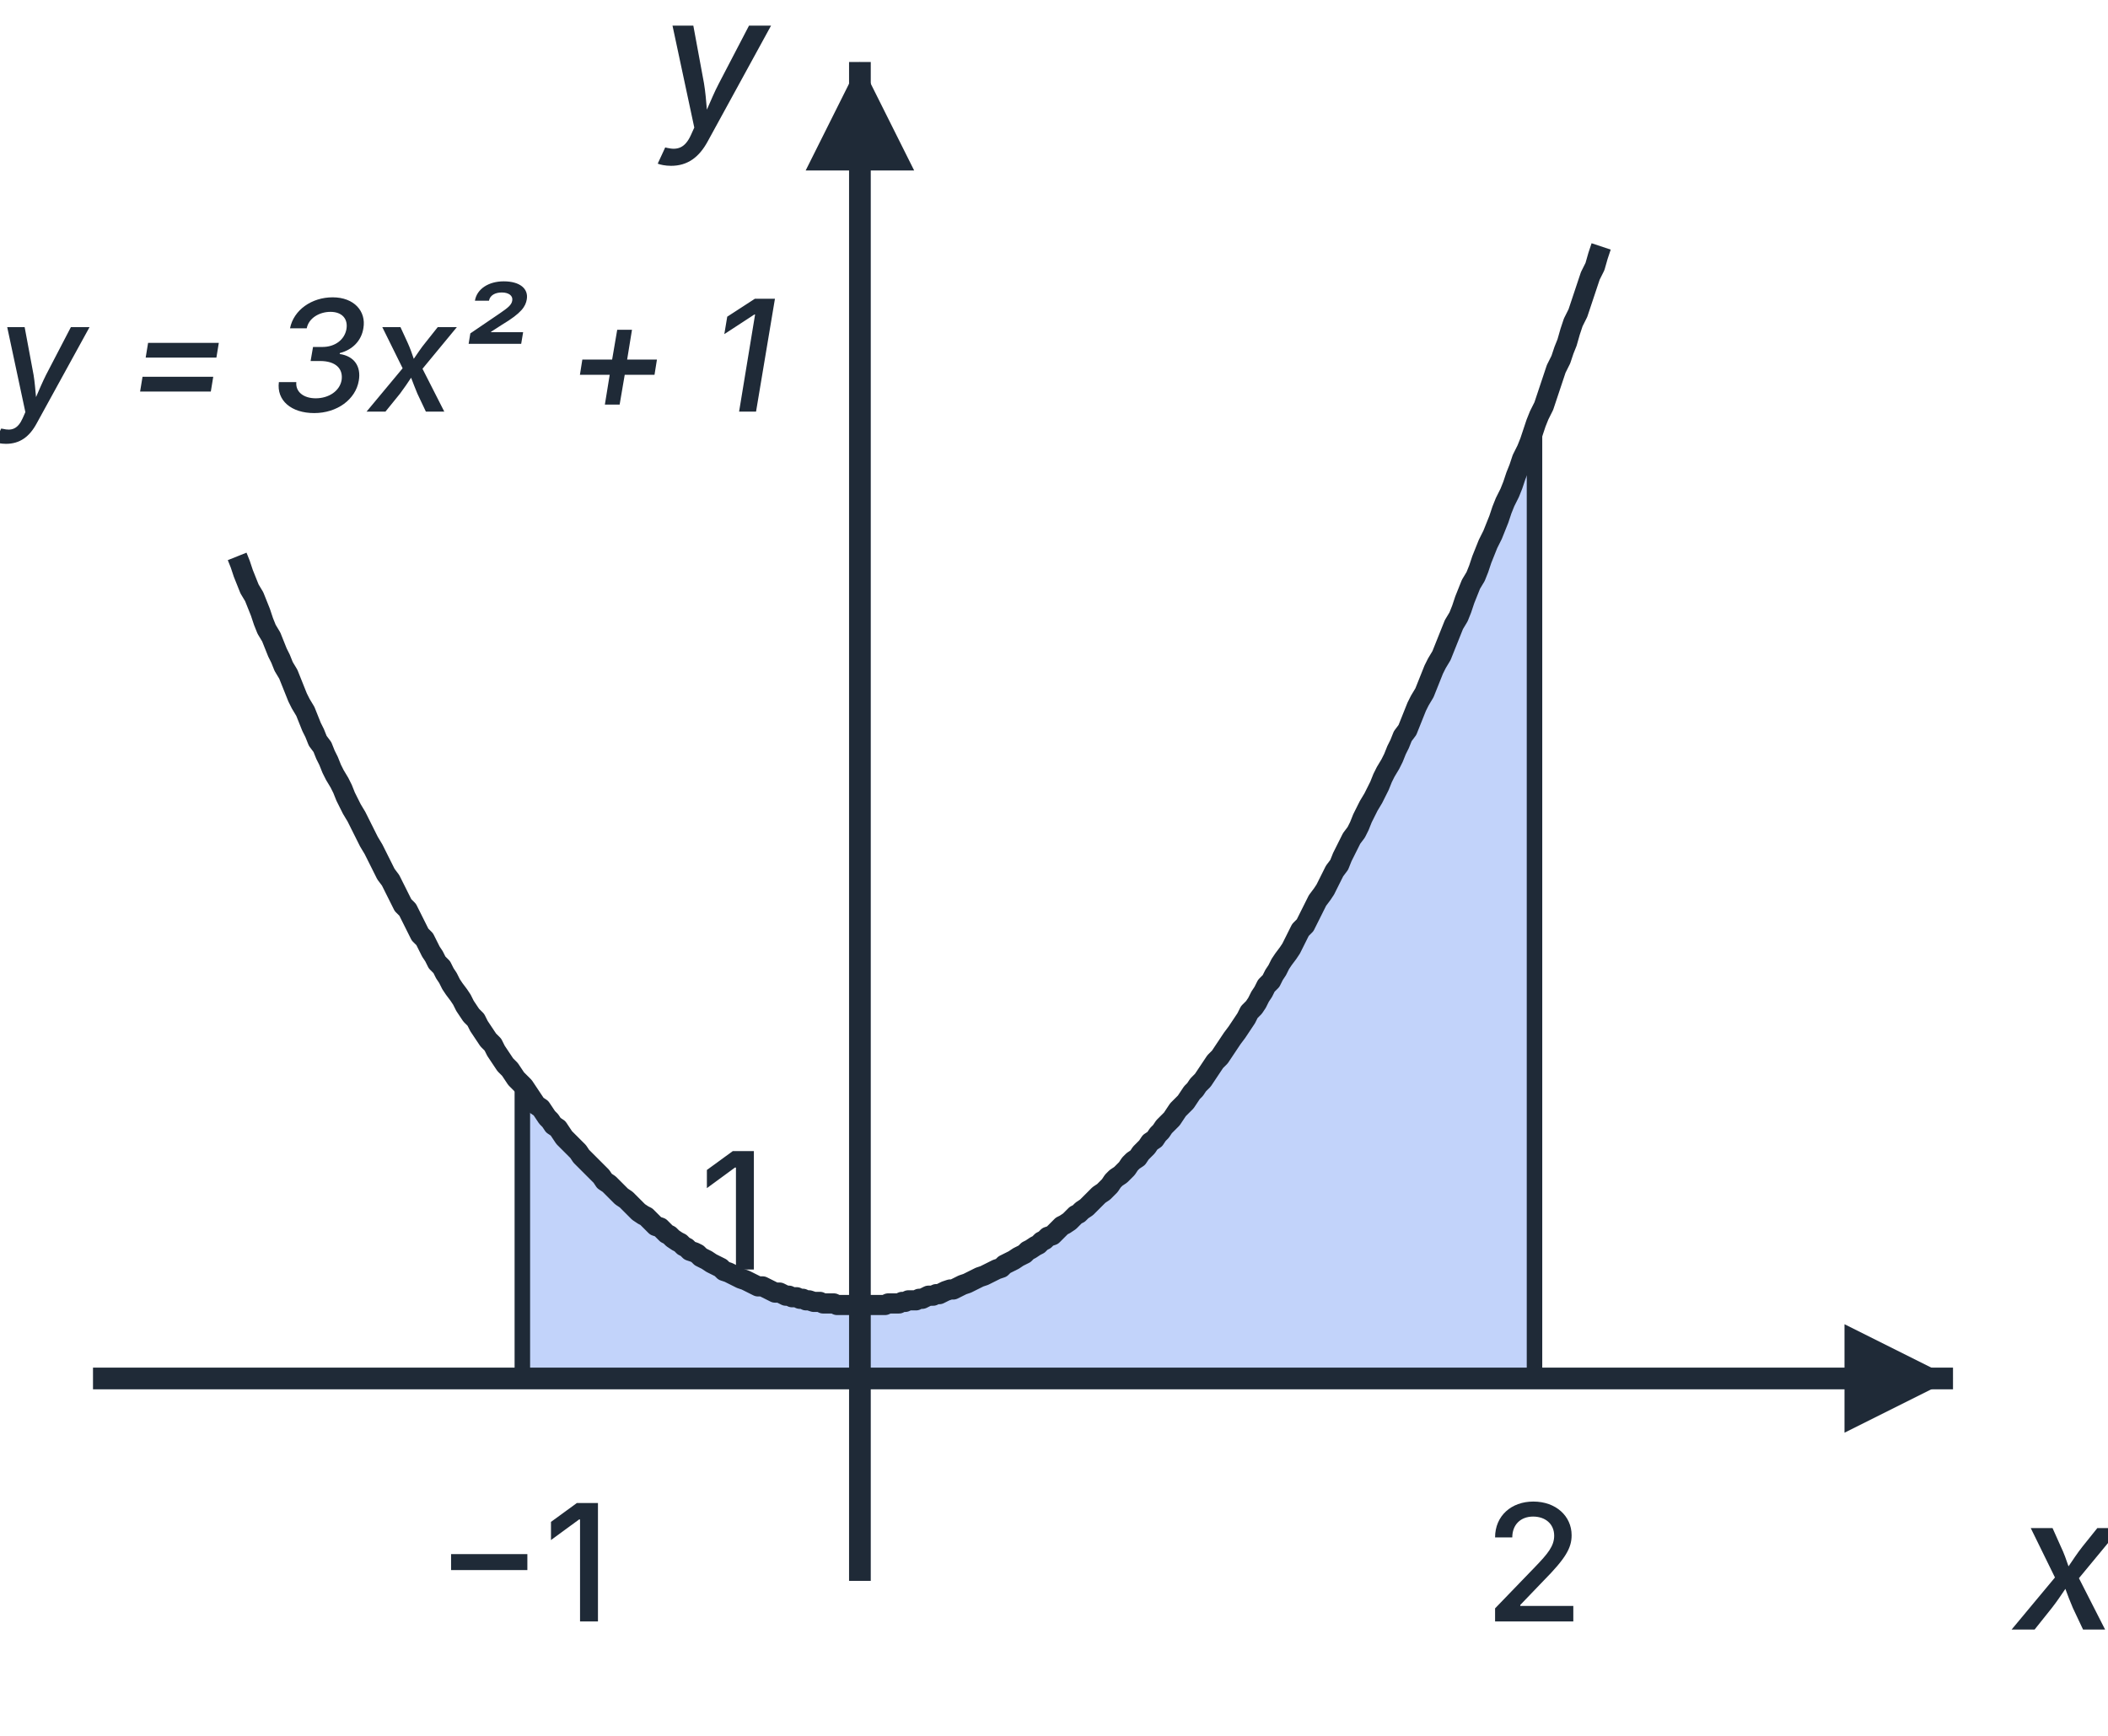
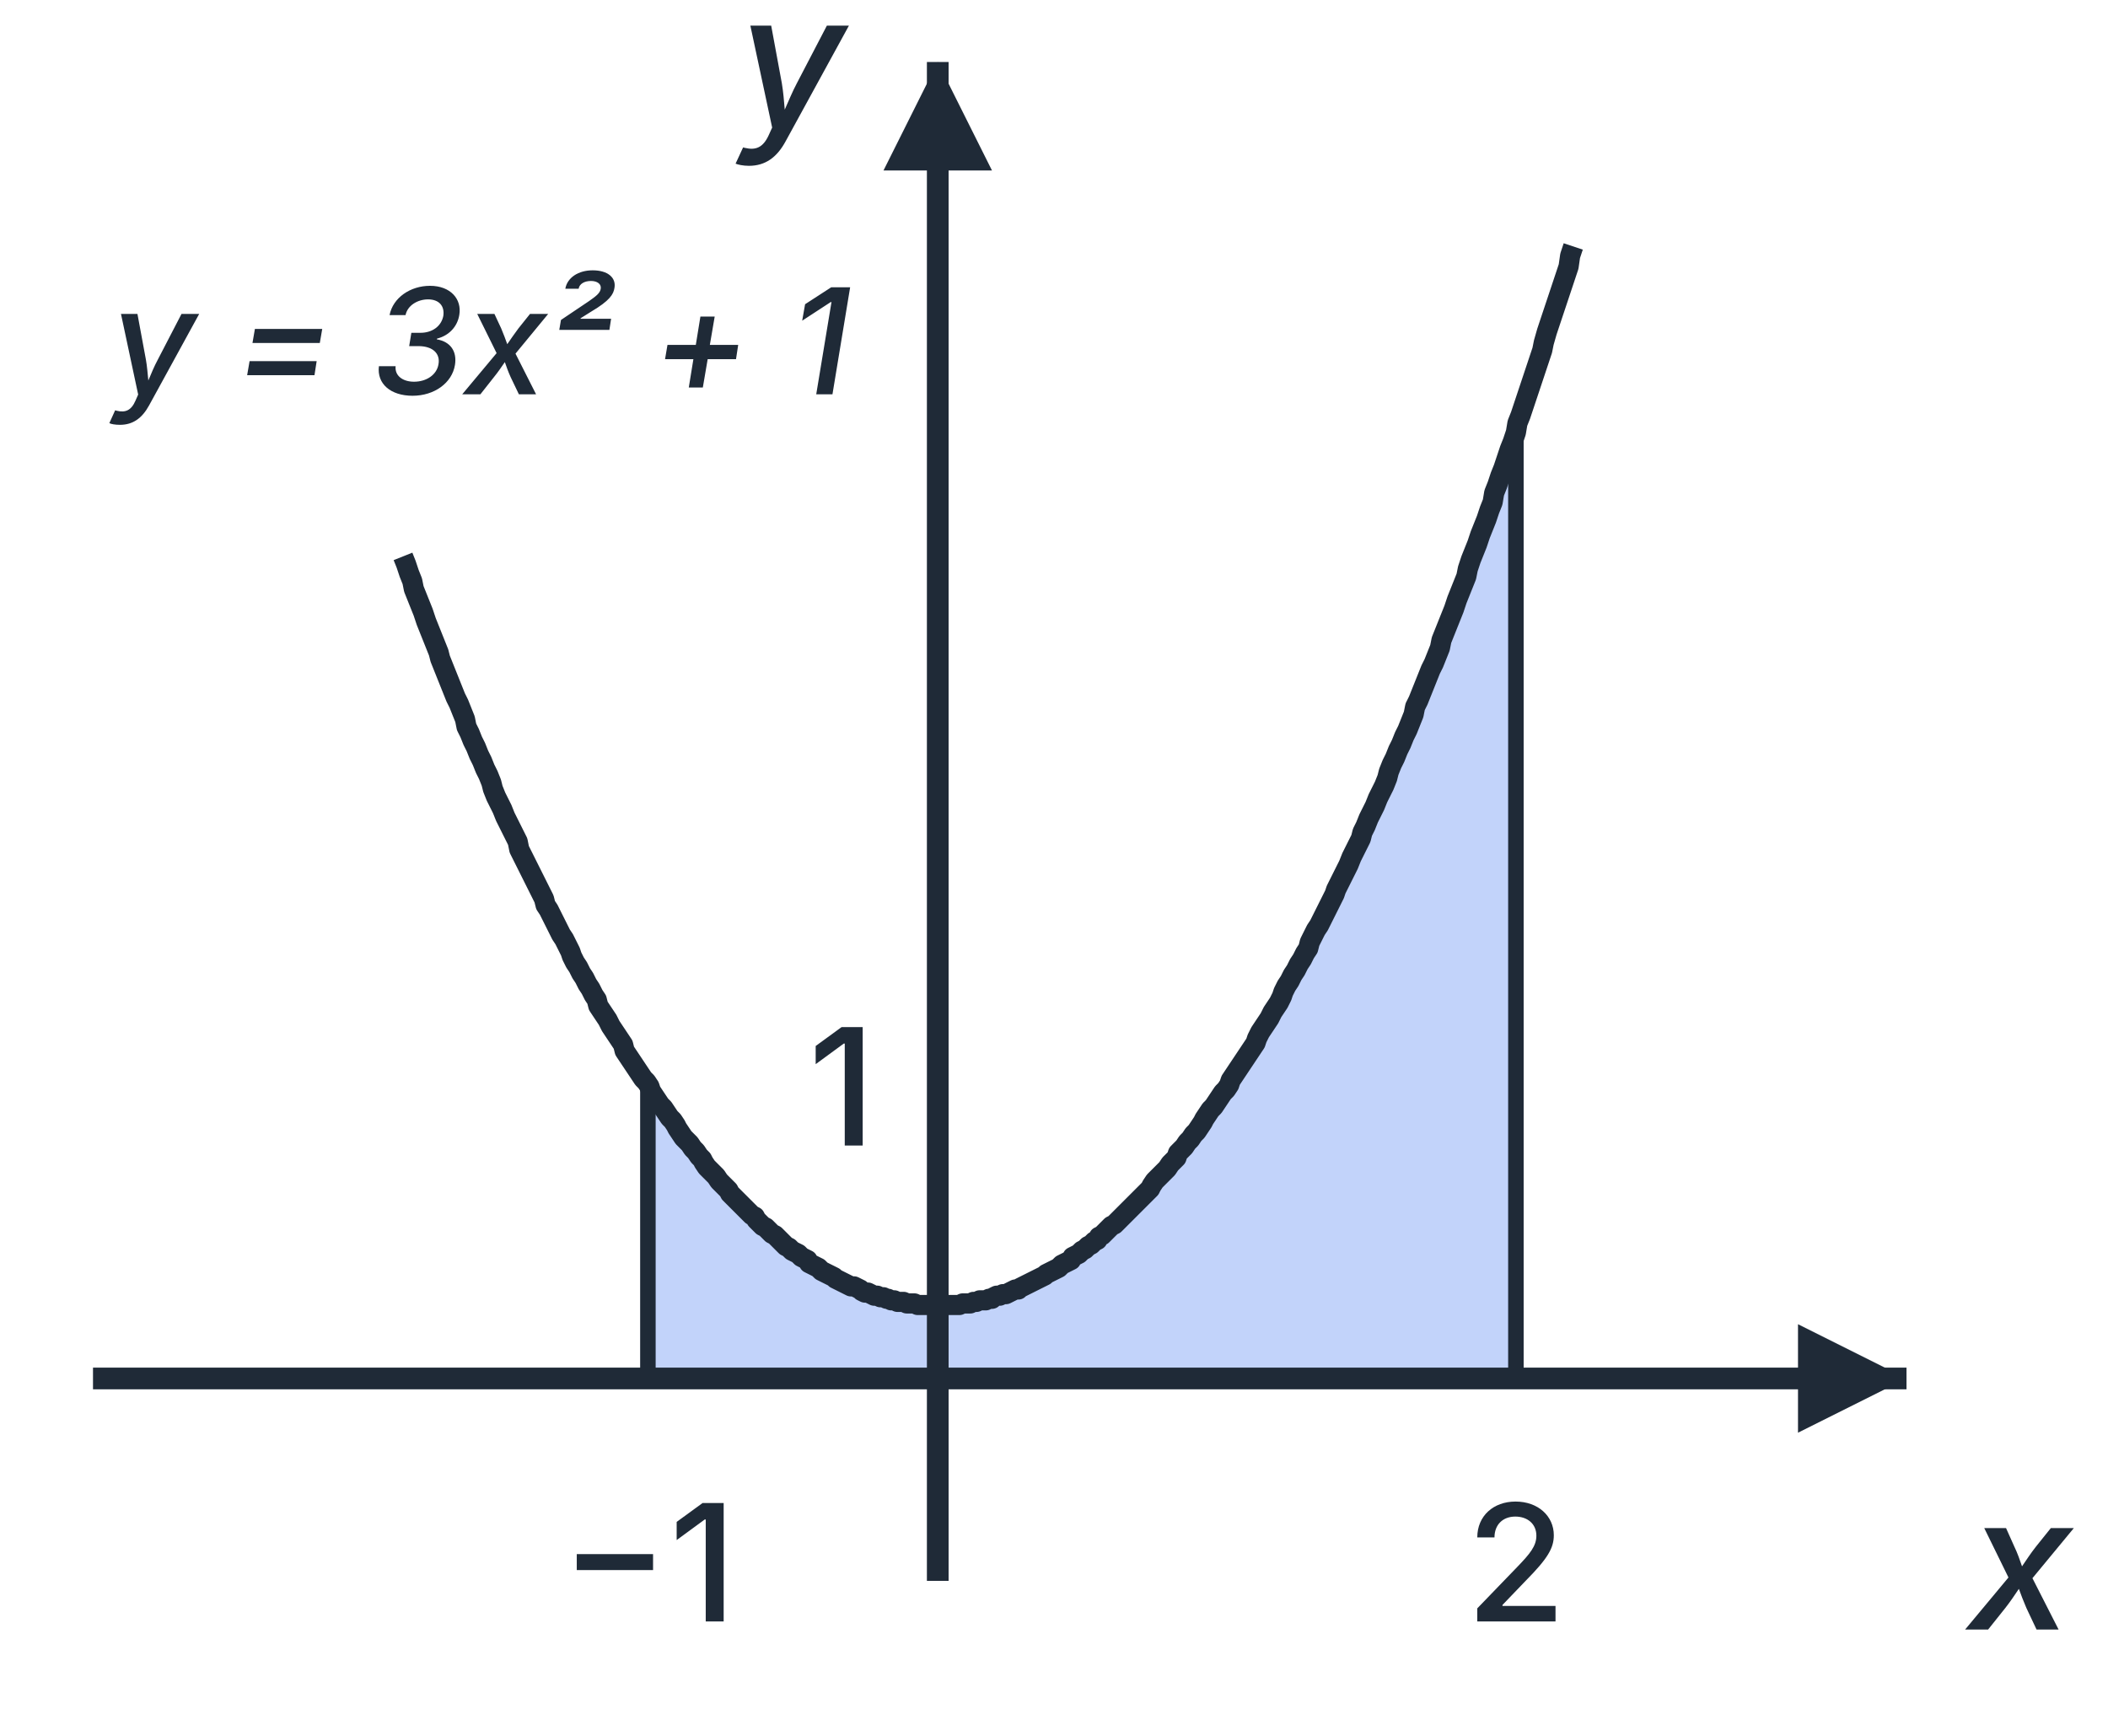
<svg xmlns="http://www.w3.org/2000/svg" viewBox="0 0 136 112" width="136" height="112" font-family="Inter, Arial, sans-serif">
-   <polygon points="33.7,70.1 34.1,70.5 34.4,71.0 34.7,71.4 35.0,71.8 35.4,72.2 35.7,72.5 36.0,72.9 36.3,73.3 36.7,73.7 37.0,74.0 37.3,74.4 37.7,74.7 38.0,75.1 38.3,75.4 38.6,75.8 39.0,76.1 39.3,76.4 39.6,76.7 39.9,77.0 40.3,77.3 40.6,77.6 40.9,77.9 41.2,78.2 41.6,78.5 41.9,78.7 42.2,79.0 42.5,79.2 42.9,79.5 43.2,79.7 43.5,80.0 43.8,80.2 44.2,80.4 44.5,80.6 44.8,80.8 45.2,81.1 45.5,81.2 45.8,81.4 46.1,81.6 46.5,81.8 46.8,82.0 47.1,82.1 47.4,82.3 47.8,82.5 48.1,82.6 48.4,82.7 48.7,82.9 49.1,83.0 49.4,83.1 49.7,83.2 50.0,83.4 50.4,83.5 50.7,83.6 51.0,83.6 51.3,83.7 51.7,83.8 52.0,83.9 52.3,83.9 52.7,84.0 53.0,84.0 53.3,84.1 53.6,84.1 54.0,84.2 54.3,84.2 54.6,84.2 54.9,84.2 55.3,84.2 55.6,84.2 55.9,84.2 56.2,84.2 56.6,84.2 56.9,84.2 57.2,84.1 57.5,84.1 57.9,84.1 58.2,84.0 58.5,84.0 58.8,83.9 59.2,83.8 59.5,83.8 59.8,83.7 60.2,83.6 60.5,83.5 60.8,83.4 61.1,83.3 61.5,83.2 61.8,83.0 62.1,82.9 62.4,82.8 62.8,82.7 63.1,82.5 63.4,82.4 63.7,82.2 64.1,82.0 64.4,81.9 64.7,81.7 65.0,81.5 65.4,81.3 65.7,81.1 66.0,80.9 66.3,80.7 66.7,80.5 67.0,80.3 67.3,80.0 67.7,79.8 68.0,79.6 68.3,79.3 68.6,79.1 69.0,78.8 69.3,78.5 69.6,78.3 69.9,78.0 70.3,77.7 70.6,77.4 70.9,77.1 71.2,76.8 71.6,76.5 71.9,76.2 72.2,75.9 72.5,75.5 72.9,75.2 73.2,74.9 73.5,74.5 73.8,74.2 74.2,73.8 74.5,73.4 74.8,73.1 75.2,72.7 75.5,72.3 75.8,71.9 76.1,71.5 76.5,71.1 76.8,70.7 77.1,70.3 77.4,69.8 77.8,69.4 78.1,69.0 78.4,68.5 78.7,68.1 79.1,67.6 79.4,67.2 79.7,66.7 80.0,66.2 80.4,65.7 80.7,65.2 81.0,64.7 81.3,64.2 81.7,63.7 82.0,63.2 82.3,62.7 82.7,62.2 83.0,61.6 83.3,61.1 83.6,60.6 84.0,60.0 84.3,59.4 84.6,58.9 84.9,58.3 85.3,57.7 85.6,57.2 85.9,56.6 86.2,56.0 86.6,55.4 86.9,54.8 87.2,54.1 87.5,53.5 87.9,52.9 88.2,52.3 88.5,51.6 88.8,51.0 89.2,50.3 89.5,49.7 89.8,49.0 90.2,48.3 90.5,47.6 90.8,47.0 91.1,46.3 91.5,45.6 91.8,44.9 92.1,44.2 92.4,43.4 92.8,42.7 93.1,42.0 93.4,41.2 93.7,40.5 94.1,39.8 94.4,39.0 94.7,38.2 95.0,37.5 95.4,36.7 95.7,35.9 96.0,35.1 96.3,34.3 96.7,33.5 97.0,32.7 97.3,31.9 97.7,31.1 98.0,30.3 98.3,29.4 98.6,28.6 99.0,27.8 99.0,88.9 98.6,88.9 98.3,88.9 98.0,88.9 97.7,88.9 97.3,88.9 97.0,88.9 96.7,88.9 96.3,88.9 96.0,88.9 95.7,88.9 95.4,88.9 95.0,88.9 94.7,88.9 94.4,88.9 94.1,88.9 93.7,88.9 93.4,88.9 93.1,88.9 92.8,88.9 92.4,88.9 92.1,88.9 91.8,88.9 91.5,88.9 91.1,88.9 90.8,88.9 90.5,88.9 90.2,88.9 89.8,88.9 89.5,88.9 89.2,88.9 88.8,88.9 88.5,88.9 88.2,88.9 87.9,88.9 87.5,88.9 87.2,88.9 86.9,88.9 86.6,88.9 86.2,88.9 85.9,88.9 85.6,88.9 85.3,88.9 84.9,88.9 84.6,88.9 84.3,88.9 84.0,88.9 83.6,88.9 83.3,88.9 83.0,88.9 82.7,88.9 82.3,88.9 82.0,88.9 81.7,88.9 81.3,88.9 81.0,88.9 80.7,88.9 80.4,88.9 80.0,88.9 79.7,88.9 79.4,88.9 79.1,88.9 78.7,88.9 78.4,88.9 78.1,88.9 77.8,88.9 77.4,88.9 77.1,88.9 76.8,88.9 76.5,88.9 76.1,88.9 75.8,88.9 75.5,88.9 75.2,88.9 74.8,88.9 74.5,88.9 74.2,88.9 73.8,88.9 73.5,88.9 73.2,88.9 72.9,88.9 72.5,88.9 72.2,88.9 71.9,88.9 71.6,88.9 71.2,88.9 70.9,88.9 70.6,88.9 70.3,88.9 69.9,88.9 69.6,88.9 69.3,88.9 69.0,88.9 68.6,88.9 68.3,88.9 68.0,88.9 67.7,88.9 67.3,88.9 67.0,88.9 66.7,88.9 66.3,88.9 66.0,88.9 65.7,88.9 65.4,88.9 65.0,88.9 64.7,88.9 64.4,88.9 64.1,88.9 63.7,88.9 63.4,88.9 63.1,88.9 62.8,88.9 62.4,88.9 62.1,88.9 61.8,88.9 61.5,88.9 61.1,88.9 60.8,88.9 60.5,88.9 60.2,88.9 59.8,88.9 59.5,88.9 59.2,88.9 58.8,88.9 58.5,88.9 58.2,88.9 57.9,88.9 57.5,88.9 57.2,88.9 56.9,88.9 56.6,88.9 56.2,88.9 55.9,88.9 55.6,88.9 55.3,88.9 54.9,88.9 54.6,88.9 54.3,88.9 54.0,88.9 53.6,88.9 53.3,88.9 53.0,88.9 52.7,88.9 52.3,88.9 52.0,88.9 51.7,88.9 51.3,88.9 51.0,88.9 50.7,88.9 50.4,88.9 50.0,88.9 49.7,88.9 49.4,88.9 49.1,88.9 48.7,88.9 48.4,88.9 48.1,88.9 47.8,88.9 47.4,88.9 47.1,88.9 46.8,88.9 46.5,88.9 46.1,88.9 45.8,88.9 45.5,88.9 45.2,88.9 44.8,88.9 44.5,88.9 44.2,88.9 43.8,88.9 43.5,88.9 43.2,88.9 42.9,88.9 42.5,88.9 42.2,88.9 41.9,88.9 41.6,88.9 41.2,88.9 40.9,88.9 40.6,88.9 40.3,88.9 39.9,88.9 39.6,88.9 39.3,88.9 39.0,88.9 38.6,88.9 38.3,88.9 38.0,88.9 37.7,88.9 37.3,88.9 37.0,88.9 36.7,88.9 36.3,88.9 36.0,88.9 35.7,88.9 35.4,88.9 35.0,88.9 34.7,88.9 34.4,88.9 34.1,88.9 33.7,88.9" fill="#2563eb" fill-opacity="0.28" stroke="none" />
-   <line x1="6.0" y1="88.941" x2="126.0" y2="88.941" stroke="#1f2a37" stroke-width="1.4" />
-   <path d="M126.0,88.941 l-7,-3.5 v7 z" fill="#1f2a37" />
-   <line x1="55.478" y1="102.0" x2="55.478" y2="4.0" stroke="#1f2a37" stroke-width="1.4" />
-   <path d="M55.478,4.0 l-3.5,7 h7 z" fill="#1f2a37" />
-   <text x="130.0" y="105.141" text-anchor="start" font-size="12" fill="#1f2a37" font-weight="500" font-style="italic">x</text>
-   <text x="49.478" y="8.2" text-anchor="end" font-size="12" fill="#1f2a37" font-weight="500" font-style="italic">y</text>
-   <polyline points="15.3,35.9 15.5,36.4 15.7,37.0 15.9,37.5 16.1,38.0 16.4,38.5 16.6,39.0 16.8,39.5 17.0,40.1 17.2,40.6 17.5,41.1 17.7,41.6 17.9,42.1 18.1,42.5 18.3,43.0 18.6,43.5 18.8,44.0 19.0,44.5 19.2,45.0 19.4,45.4 19.7,45.9 19.9,46.4 20.1,46.9 20.3,47.3 20.5,47.8 20.8,48.2 21.0,48.7 21.2,49.1 21.4,49.6 21.6,50.0 21.9,50.5 22.1,50.9 22.3,51.4 22.5,51.8 22.7,52.2 23.0,52.7 23.2,53.1 23.4,53.5 23.6,53.9 23.8,54.3 24.1,54.8 24.3,55.2 24.5,55.6 24.7,56.0 24.9,56.4 25.2,56.8 25.4,57.2 25.6,57.6 25.8,58.0 26.0,58.4 26.3,58.7 26.5,59.1 26.7,59.5 26.9,59.9 27.1,60.3 27.4,60.6 27.6,61.0 27.8,61.4 28.0,61.7 28.2,62.1 28.5,62.4 28.7,62.8 28.9,63.1 29.1,63.5 29.3,63.8 29.6,64.2 29.8,64.5 30.0,64.9 30.2,65.2 30.4,65.5 30.7,65.8 30.9,66.2 31.1,66.5 31.3,66.8 31.5,67.1 31.8,67.4 32.0,67.8 32.2,68.1 32.4,68.4 32.6,68.7 32.9,69.0 33.1,69.3 33.3,69.6 33.5,69.8 33.8,70.1 34.0,70.4 34.2,70.7 34.4,71.0 34.6,71.3 34.9,71.5 35.1,71.8 35.3,72.1 35.5,72.3 35.7,72.6 36.0,72.8 36.2,73.1 36.4,73.4 36.6,73.6 36.8,73.8 37.1,74.1 37.3,74.3 37.5,74.6 37.7,74.8 37.9,75.0 38.2,75.3 38.4,75.5 38.6,75.7 38.8,75.9 39.0,76.2 39.3,76.4 39.5,76.6 39.7,76.8 39.9,77.0 40.1,77.2 40.4,77.4 40.6,77.6 40.8,77.8 41.0,78.0 41.2,78.2 41.5,78.4 41.7,78.5 41.9,78.7 42.1,78.9 42.3,79.1 42.6,79.2 42.8,79.4 43.0,79.6 43.2,79.7 43.4,79.9 43.7,80.1 43.9,80.2 44.1,80.4 44.3,80.5 44.5,80.7 44.8,80.8 45.0,80.9 45.2,81.1 45.4,81.2 45.6,81.3 45.9,81.5 46.1,81.6 46.3,81.7 46.5,81.8 46.7,82.0 47.0,82.1 47.2,82.2 47.4,82.3 47.6,82.4 47.8,82.5 48.1,82.6 48.3,82.7 48.5,82.8 48.7,82.9 48.9,83.0 49.2,83.0 49.4,83.1 49.6,83.2 49.8,83.3 50.0,83.4 50.3,83.4 50.5,83.5 50.7,83.6 50.9,83.6 51.1,83.7 51.4,83.7 51.6,83.8 51.8,83.8 52.0,83.9 52.2,83.9 52.5,84.0 52.7,84.0 52.9,84.0 53.1,84.1 53.3,84.1 53.6,84.1 53.8,84.1 54.0,84.2 54.2,84.2 54.4,84.2 54.7,84.2 54.9,84.2 55.1,84.2 55.3,84.2 55.5,84.2 55.8,84.2 56.0,84.2 56.2,84.2 56.4,84.2 56.6,84.2 56.9,84.2 57.1,84.2 57.3,84.1 57.5,84.1 57.7,84.1 58.0,84.1 58.2,84.0 58.4,84.0 58.6,83.9 58.8,83.9 59.1,83.9 59.3,83.8 59.5,83.8 59.7,83.7 59.9,83.6 60.2,83.6 60.4,83.5 60.6,83.5 60.8,83.4 61.0,83.3 61.3,83.2 61.5,83.2 61.7,83.1 61.9,83.0 62.1,82.9 62.4,82.8 62.6,82.7 62.8,82.6 63.0,82.5 63.2,82.4 63.5,82.3 63.7,82.2 63.9,82.1 64.1,82.0 64.3,81.9 64.6,81.8 64.8,81.6 65.0,81.5 65.2,81.4 65.4,81.3 65.7,81.1 65.9,81.0 66.1,80.9 66.3,80.7 66.5,80.6 66.8,80.4 67.0,80.3 67.2,80.1 67.4,80.0 67.6,79.8 67.9,79.7 68.1,79.5 68.3,79.3 68.5,79.1 68.7,79.0 69.0,78.8 69.2,78.6 69.4,78.4 69.6,78.3 69.8,78.1 70.1,77.9 70.3,77.7 70.5,77.5 70.7,77.3 70.9,77.1 71.2,76.9 71.4,76.7 71.6,76.5 71.8,76.2 72.0,76.0 72.3,75.8 72.5,75.6 72.7,75.4 72.9,75.1 73.1,74.9 73.4,74.7 73.6,74.4 73.8,74.2 74.0,74.0 74.2,73.7 74.5,73.5 74.7,73.2 74.9,73.0 75.1,72.7 75.4,72.4 75.6,72.2 75.8,71.9 76.0,71.6 76.2,71.4 76.5,71.1 76.7,70.8 76.9,70.5 77.1,70.3 77.3,70.0 77.6,69.7 77.8,69.4 78.0,69.1 78.2,68.8 78.4,68.5 78.7,68.2 78.9,67.9 79.1,67.6 79.3,67.3 79.5,67.0 79.8,66.6 80.0,66.3 80.2,66.0 80.4,65.7 80.6,65.3 80.9,65.0 81.1,64.7 81.3,64.3 81.5,64.0 81.7,63.6 82.0,63.3 82.2,62.9 82.4,62.6 82.6,62.2 82.8,61.9 83.1,61.5 83.3,61.2 83.5,60.8 83.7,60.4 83.9,60.0 84.2,59.7 84.4,59.3 84.6,58.9 84.8,58.5 85.0,58.1 85.3,57.7 85.5,57.4 85.7,57.0 85.9,56.6 86.1,56.2 86.4,55.8 86.6,55.3 86.8,54.9 87.0,54.5 87.2,54.1 87.5,53.7 87.7,53.3 87.9,52.8 88.1,52.4 88.3,52.0 88.6,51.5 88.8,51.1 89.0,50.7 89.2,50.2 89.4,49.8 89.7,49.3 89.9,48.9 90.1,48.4 90.3,48.0 90.5,47.5 90.8,47.1 91.0,46.6 91.2,46.1 91.4,45.6 91.6,45.2 91.9,44.7 92.1,44.2 92.3,43.7 92.5,43.2 92.7,42.8 93.0,42.3 93.2,41.8 93.4,41.3 93.6,40.8 93.8,40.3 94.1,39.8 94.3,39.3 94.5,38.7 94.7,38.2 94.9,37.7 95.2,37.2 95.4,36.7 95.6,36.1 95.8,35.6 96.0,35.1 96.3,34.5 96.5,34.0 96.7,33.5 96.9,32.9 97.1,32.4 97.4,31.8 97.6,31.3 97.8,30.7 98.0,30.2 98.2,29.6 98.5,29.0 98.7,28.5 98.9,27.9 99.1,27.3 99.3,26.8 99.6,26.2 99.8,25.6 100.0,25.0 100.2,24.4 100.4,23.8 100.7,23.2 100.9,22.6 101.1,22.1 101.3,21.4 101.5,20.8 101.8,20.2 102.0,19.6 102.2,19.0 102.4,18.4 102.6,17.8 102.9,17.2 103.1,16.5 103.3,15.9" fill="none" stroke="#1f2a37" stroke-width="1.3" stroke-linejoin="round" />
-   <line x1="33.7" y1="88.9" x2="33.7" y2="70.1" stroke="#1f2a37" stroke-width="1.0" />
-   <line x1="99.0" y1="88.9" x2="99.0" y2="27.8" stroke="#1f2a37" stroke-width="1.0" />
-   <text x="33.739" y="104.616" text-anchor="middle" font-size="10.5" fill="#1f2a37" font-weight="500">−1</text>
-   <text x="98.957" y="104.616" text-anchor="middle" font-size="10.5" fill="#1f2a37" font-weight="500">2</text>
-   <text x="49.478" y="81.91" text-anchor="end" font-size="10.5" fill="#1f2a37" font-weight="500">1</text>
-   <text x="50.043" y="26.559" text-anchor="end" font-size="10" fill="#1f2a37" font-weight="500" font-style="italic">y = 3x² + 1</text>
+   <polygon points="41.8,70.1 42.1,70.5 42.4,71.0 42.7,71.4 43.0,71.8 43.2,72.2 43.5,72.5 43.8,72.9 44.1,73.3 44.4,73.7 44.6,74.0 44.9,74.4 45.2,74.7 45.5,75.1 45.8,75.4 46.0,75.8 46.3,76.1 46.6,76.4 46.9,76.7 47.2,77.0 47.4,77.3 47.7,77.6 48.0,77.9 48.3,78.2 48.6,78.5 48.8,78.7 49.1,79.0 49.4,79.2 49.7,79.5 50.0,79.7 50.2,80.0 50.5,80.2 50.8,80.4 51.1,80.6 51.4,80.8 51.6,81.1 51.9,81.2 52.2,81.4 52.5,81.6 52.8,81.8 53.0,82.0 53.3,82.1 53.6,82.3 53.9,82.5 54.2,82.6 54.4,82.7 54.7,82.9 55.0,83.0 55.3,83.1 55.6,83.2 55.8,83.4 56.1,83.5 56.4,83.6 56.7,83.6 57.0,83.7 57.2,83.8 57.5,83.9 57.8,83.9 58.1,84.0 58.4,84.0 58.6,84.1 58.9,84.1 59.2,84.2 59.5,84.2 59.8,84.2 60.0,84.2 60.3,84.2 60.6,84.2 60.9,84.2 61.2,84.2 61.4,84.2 61.7,84.2 62.0,84.1 62.3,84.1 62.6,84.1 62.8,84.0 63.1,84.0 63.4,83.9 63.7,83.8 64.0,83.8 64.2,83.7 64.5,83.6 64.8,83.5 65.1,83.4 65.3,83.3 65.6,83.2 65.9,83.0 66.2,82.9 66.5,82.8 66.7,82.7 67.0,82.5 67.3,82.4 67.6,82.2 67.9,82.0 68.1,81.9 68.4,81.7 68.7,81.5 69.0,81.3 69.3,81.1 69.5,80.9 69.8,80.7 70.1,80.5 70.4,80.3 70.7,80.0 70.9,79.8 71.2,79.6 71.5,79.3 71.8,79.1 72.1,78.8 72.3,78.5 72.6,78.3 72.9,78.0 73.2,77.7 73.5,77.4 73.7,77.1 74.0,76.8 74.3,76.5 74.6,76.2 74.9,75.9 75.1,75.5 75.4,75.2 75.7,74.9 76.0,74.5 76.3,74.2 76.5,73.8 76.8,73.4 77.1,73.1 77.4,72.7 77.7,72.3 77.9,71.9 78.2,71.5 78.5,71.1 78.8,70.7 79.1,70.3 79.3,69.8 79.6,69.4 79.9,69.0 80.2,68.5 80.5,68.1 80.7,67.6 81.0,67.2 81.3,66.7 81.6,66.2 81.9,65.7 82.1,65.2 82.4,64.7 82.7,64.2 83.0,63.7 83.3,63.2 83.5,62.7 83.8,62.2 84.1,61.6 84.4,61.1 84.7,60.6 84.9,60.0 85.2,59.4 85.5,58.9 85.8,58.3 86.1,57.7 86.3,57.2 86.6,56.6 86.9,56.0 87.2,55.4 87.5,54.8 87.7,54.1 88.0,53.5 88.3,52.9 88.6,52.3 88.9,51.6 89.1,51.0 89.4,50.3 89.7,49.7 90.0,49.0 90.3,48.3 90.5,47.6 90.8,47.0 91.1,46.3 91.4,45.6 91.7,44.9 91.9,44.2 92.2,43.4 92.5,42.7 92.8,42.0 93.1,41.2 93.3,40.5 93.6,39.8 93.9,39.0 94.2,38.2 94.5,37.5 94.7,36.7 95.0,35.9 95.3,35.1 95.6,34.3 95.8,33.5 96.1,32.7 96.4,31.9 96.7,31.1 97.0,30.3 97.2,29.4 97.5,28.6 97.8,27.8 97.8,88.9 97.5,88.9 97.2,88.9 97.0,88.9 96.7,88.9 96.4,88.9 96.1,88.9 95.8,88.9 95.6,88.9 95.3,88.9 95.0,88.9 94.7,88.9 94.5,88.9 94.2,88.9 93.9,88.9 93.6,88.9 93.3,88.9 93.1,88.9 92.8,88.9 92.5,88.9 92.2,88.9 91.9,88.9 91.7,88.9 91.4,88.9 91.1,88.9 90.8,88.9 90.5,88.9 90.3,88.9 90.0,88.9 89.7,88.9 89.4,88.9 89.1,88.9 88.9,88.9 88.6,88.9 88.3,88.9 88.0,88.9 87.7,88.9 87.5,88.9 87.2,88.9 86.9,88.9 86.6,88.9 86.3,88.9 86.1,88.9 85.8,88.9 85.5,88.9 85.2,88.9 84.9,88.9 84.7,88.9 84.4,88.9 84.1,88.9 83.8,88.9 83.5,88.9 83.3,88.9 83.0,88.9 82.7,88.9 82.4,88.9 82.1,88.9 81.9,88.9 81.6,88.9 81.3,88.9 81.0,88.9 80.7,88.9 80.5,88.9 80.2,88.9 79.9,88.9 79.6,88.9 79.3,88.9 79.1,88.9 78.8,88.9 78.5,88.9 78.2,88.9 77.9,88.9 77.7,88.9 77.4,88.9 77.1,88.9 76.8,88.9 76.5,88.9 76.3,88.9 76.0,88.9 75.7,88.9 75.4,88.9 75.1,88.9 74.9,88.9 74.6,88.9 74.3,88.9 74.0,88.9 73.7,88.9 73.5,88.9 73.2,88.9 72.9,88.9 72.6,88.9 72.3,88.9 72.1,88.9 71.8,88.9 71.5,88.9 71.2,88.9 70.9,88.9 70.7,88.9 70.4,88.9 70.1,88.9 69.8,88.9 69.5,88.9 69.3,88.9 69.0,88.9 68.7,88.9 68.4,88.9 68.1,88.9 67.9,88.9 67.6,88.9 67.3,88.9 67.0,88.9 66.7,88.9 66.5,88.9 66.2,88.9 65.9,88.9 65.6,88.9 65.3,88.9 65.1,88.9 64.8,88.9 64.5,88.9 64.2,88.9 64.0,88.9 63.7,88.9 63.4,88.9 63.1,88.9 62.8,88.9 62.6,88.9 62.3,88.9 62.0,88.9 61.7,88.9 61.4,88.9 61.2,88.9 60.9,88.9 60.6,88.9 60.3,88.9 60.0,88.9 59.8,88.9 59.5,88.9 59.2,88.9 58.9,88.9 58.6,88.9 58.4,88.9 58.1,88.9 57.8,88.9 57.5,88.9 57.2,88.9 57.0,88.9 56.7,88.9 56.4,88.9 56.1,88.9 55.8,88.9 55.6,88.9 55.3,88.9 55.0,88.9 54.7,88.9 54.4,88.9 54.2,88.9 53.9,88.9 53.6,88.9 53.3,88.9 53.0,88.9 52.8,88.9 52.5,88.9 52.2,88.9 51.9,88.9 51.6,88.9 51.4,88.9 51.1,88.9 50.8,88.9 50.5,88.9 50.2,88.9 50.0,88.9 49.7,88.9 49.4,88.9 49.1,88.9 48.8,88.9 48.6,88.9 48.3,88.9 48.0,88.9 47.7,88.9 47.4,88.9 47.2,88.9 46.9,88.9 46.6,88.9 46.3,88.9 46.0,88.9 45.8,88.9 45.5,88.9 45.2,88.9 44.9,88.9 44.6,88.9 44.4,88.9 44.1,88.9 43.8,88.9 43.5,88.9 43.2,88.9 43.0,88.9 42.7,88.9 42.4,88.9 42.1,88.9 41.8,88.9" fill="#2563eb" fill-opacity="0.28" stroke="none" />
+   <line x1="6.0" y1="88.941" x2="123.0" y2="88.941" stroke="#1f2a37" stroke-width="1.4" />
+   <path d="M123.0,88.941 l-7,-3.5 v7 z" fill="#1f2a37" />
+   <line x1="60.5" y1="102.0" x2="60.5" y2="4.0" stroke="#1f2a37" stroke-width="1.4" />
+   <path d="M60.5,4.0 l-3.5,7 h7 z" fill="#1f2a37" />
+   <text x="127.0" y="105.141" text-anchor="start" font-size="12" fill="#1f2a37" font-weight="500" font-style="italic">x</text>
+   <text x="54.5" y="8.2" text-anchor="end" font-size="12" fill="#1f2a37" font-weight="500" font-style="italic">y</text>
+   <polyline points="26.0,35.9 26.2,36.4 26.4,37.0 26.6,37.5 26.7,38.0 26.9,38.5 27.1,39.0 27.3,39.5 27.5,40.1 27.7,40.6 27.9,41.1 28.1,41.6 28.3,42.1 28.4,42.5 28.6,43.0 28.8,43.5 29.0,44.0 29.2,44.5 29.4,45.0 29.6,45.4 29.8,45.9 30.0,46.4 30.1,46.9 30.3,47.3 30.5,47.8 30.7,48.2 30.9,48.7 31.1,49.1 31.3,49.6 31.5,50.0 31.7,50.5 31.8,50.9 32.0,51.4 32.2,51.8 32.4,52.2 32.6,52.7 32.8,53.1 33.0,53.5 33.2,53.9 33.4,54.3 33.5,54.8 33.7,55.2 33.9,55.6 34.1,56.0 34.3,56.4 34.5,56.8 34.7,57.2 34.9,57.6 35.1,58.0 35.2,58.4 35.4,58.7 35.6,59.1 35.8,59.5 36.0,59.9 36.2,60.3 36.4,60.6 36.6,61.0 36.8,61.4 36.9,61.7 37.1,62.1 37.3,62.4 37.5,62.8 37.7,63.1 37.9,63.5 38.1,63.8 38.3,64.2 38.5,64.5 38.6,64.9 38.8,65.2 39.0,65.5 39.2,65.8 39.4,66.2 39.6,66.5 39.8,66.8 40.0,67.1 40.2,67.4 40.3,67.8 40.5,68.1 40.7,68.4 40.9,68.7 41.1,69.0 41.3,69.3 41.5,69.6 41.7,69.8 41.9,70.1 42.0,70.4 42.2,70.7 42.4,71.0 42.6,71.3 42.8,71.5 43.0,71.8 43.2,72.1 43.4,72.3 43.6,72.6 43.7,72.8 43.9,73.1 44.1,73.4 44.3,73.6 44.5,73.8 44.7,74.1 44.9,74.3 45.1,74.6 45.3,74.8 45.4,75.0 45.6,75.3 45.8,75.5 46.0,75.7 46.2,75.9 46.4,76.2 46.6,76.4 46.8,76.6 47.0,76.8 47.1,77.0 47.3,77.2 47.5,77.4 47.7,77.6 47.9,77.8 48.1,78.0 48.3,78.2 48.5,78.4 48.7,78.5 48.8,78.7 49.0,78.9 49.2,79.1 49.4,79.2 49.6,79.4 49.8,79.6 50.0,79.7 50.2,79.9 50.4,80.1 50.5,80.2 50.7,80.4 50.9,80.5 51.1,80.7 51.3,80.8 51.5,80.9 51.7,81.1 51.9,81.2 52.1,81.3 52.2,81.5 52.4,81.6 52.6,81.7 52.8,81.8 53.0,82.0 53.2,82.1 53.4,82.2 53.6,82.3 53.8,82.4 53.9,82.5 54.1,82.6 54.3,82.7 54.5,82.8 54.7,82.9 54.9,83.0 55.1,83.0 55.3,83.1 55.5,83.2 55.6,83.3 55.8,83.4 56.0,83.4 56.2,83.5 56.4,83.6 56.6,83.6 56.8,83.7 57.0,83.7 57.2,83.8 57.3,83.8 57.5,83.9 57.7,83.9 57.9,84.0 58.1,84.0 58.3,84.0 58.5,84.1 58.7,84.1 58.9,84.1 59.0,84.1 59.2,84.2 59.4,84.2 59.6,84.2 59.8,84.2 60.0,84.2 60.2,84.2 60.4,84.2 60.6,84.2 60.7,84.2 60.9,84.2 61.1,84.2 61.3,84.2 61.5,84.2 61.7,84.2 61.9,84.2 62.1,84.1 62.3,84.1 62.4,84.1 62.6,84.1 62.8,84.0 63.0,84.0 63.2,83.9 63.4,83.9 63.6,83.9 63.8,83.8 64.0,83.8 64.1,83.7 64.3,83.6 64.5,83.6 64.7,83.5 64.9,83.5 65.1,83.4 65.3,83.3 65.5,83.2 65.7,83.2 65.8,83.1 66.0,83.0 66.2,82.9 66.4,82.8 66.6,82.7 66.8,82.6 67.0,82.5 67.2,82.4 67.4,82.3 67.5,82.2 67.7,82.1 67.9,82.0 68.1,81.9 68.3,81.8 68.5,81.6 68.7,81.5 68.9,81.4 69.1,81.3 69.2,81.1 69.4,81.0 69.6,80.9 69.8,80.7 70.0,80.6 70.2,80.4 70.4,80.3 70.6,80.1 70.8,80.0 70.9,79.8 71.1,79.7 71.3,79.5 71.5,79.3 71.7,79.1 71.9,79.0 72.1,78.8 72.3,78.6 72.5,78.4 72.6,78.3 72.8,78.1 73.0,77.9 73.2,77.7 73.4,77.5 73.6,77.3 73.8,77.1 74.0,76.9 74.2,76.7 74.3,76.5 74.5,76.2 74.7,76.0 74.9,75.8 75.1,75.6 75.3,75.4 75.5,75.1 75.7,74.9 75.9,74.7 76.0,74.4 76.2,74.2 76.4,74.0 76.6,73.7 76.8,73.5 77.0,73.2 77.2,73.0 77.4,72.7 77.6,72.4 77.7,72.2 77.9,71.9 78.1,71.6 78.3,71.4 78.5,71.1 78.7,70.8 78.9,70.5 79.1,70.3 79.3,70.0 79.4,69.7 79.6,69.4 79.8,69.1 80.0,68.8 80.2,68.5 80.4,68.2 80.6,67.9 80.8,67.6 81.0,67.3 81.1,67.0 81.3,66.6 81.5,66.3 81.7,66.0 81.9,65.7 82.1,65.3 82.3,65.0 82.5,64.7 82.7,64.3 82.8,64.0 83.0,63.6 83.2,63.3 83.4,62.9 83.6,62.6 83.8,62.2 84.0,61.9 84.2,61.5 84.4,61.2 84.5,60.8 84.7,60.4 84.9,60.0 85.1,59.7 85.3,59.3 85.5,58.9 85.7,58.5 85.9,58.1 86.1,57.7 86.2,57.4 86.4,57.0 86.6,56.6 86.8,56.2 87.0,55.8 87.2,55.3 87.4,54.9 87.6,54.5 87.8,54.1 87.9,53.7 88.1,53.3 88.3,52.8 88.5,52.4 88.7,52.0 88.9,51.5 89.1,51.1 89.3,50.7 89.5,50.2 89.6,49.8 89.8,49.3 90.0,48.9 90.2,48.4 90.4,48.0 90.6,47.5 90.8,47.1 91.0,46.6 91.2,46.1 91.3,45.6 91.5,45.2 91.7,44.7 91.9,44.2 92.1,43.7 92.3,43.2 92.5,42.8 92.7,42.3 92.9,41.8 93.0,41.3 93.2,40.8 93.4,40.3 93.6,39.8 93.8,39.3 94.0,38.7 94.2,38.2 94.4,37.7 94.6,37.2 94.7,36.7 94.9,36.1 95.1,35.6 95.3,35.1 95.5,34.5 95.7,34.0 95.9,33.5 96.1,32.9 96.3,32.4 96.4,31.8 96.6,31.3 96.8,30.7 97.0,30.2 97.2,29.6 97.4,29.0 97.6,28.5 97.8,27.9 97.9,27.3 98.1,26.8 98.3,26.2 98.5,25.6 98.7,25.0 98.9,24.4 99.1,23.8 99.3,23.2 99.5,22.6 99.6,22.1 99.8,21.4 100.0,20.8 100.2,20.2 100.4,19.6 100.6,19.0 100.8,18.4 101.0,17.8 101.2,17.2 101.3,16.5 101.5,15.9" fill="none" stroke="#1f2a37" stroke-width="1.3" stroke-linejoin="round" />
+   <line x1="41.8" y1="88.9" x2="41.8" y2="70.1" stroke="#1f2a37" stroke-width="1.0" />
+   <line x1="97.8" y1="88.9" x2="97.8" y2="27.8" stroke="#1f2a37" stroke-width="1.0" />
+   <text x="41.846" y="104.616" text-anchor="middle" font-size="10.5" fill="#1f2a37" font-weight="500">−1</text>
+   <text x="97.808" y="104.616" text-anchor="middle" font-size="10.5" fill="#1f2a37" font-weight="500">2</text>
+   <text x="56.5" y="73.91" text-anchor="end" font-size="10.5" fill="#1f2a37" font-weight="500">1</text>
+   <text x="54.904" y="25.443" text-anchor="end" font-size="9.5" fill="#1f2a37" font-weight="500" font-style="italic">y = 3x² + 1</text>
</svg>
